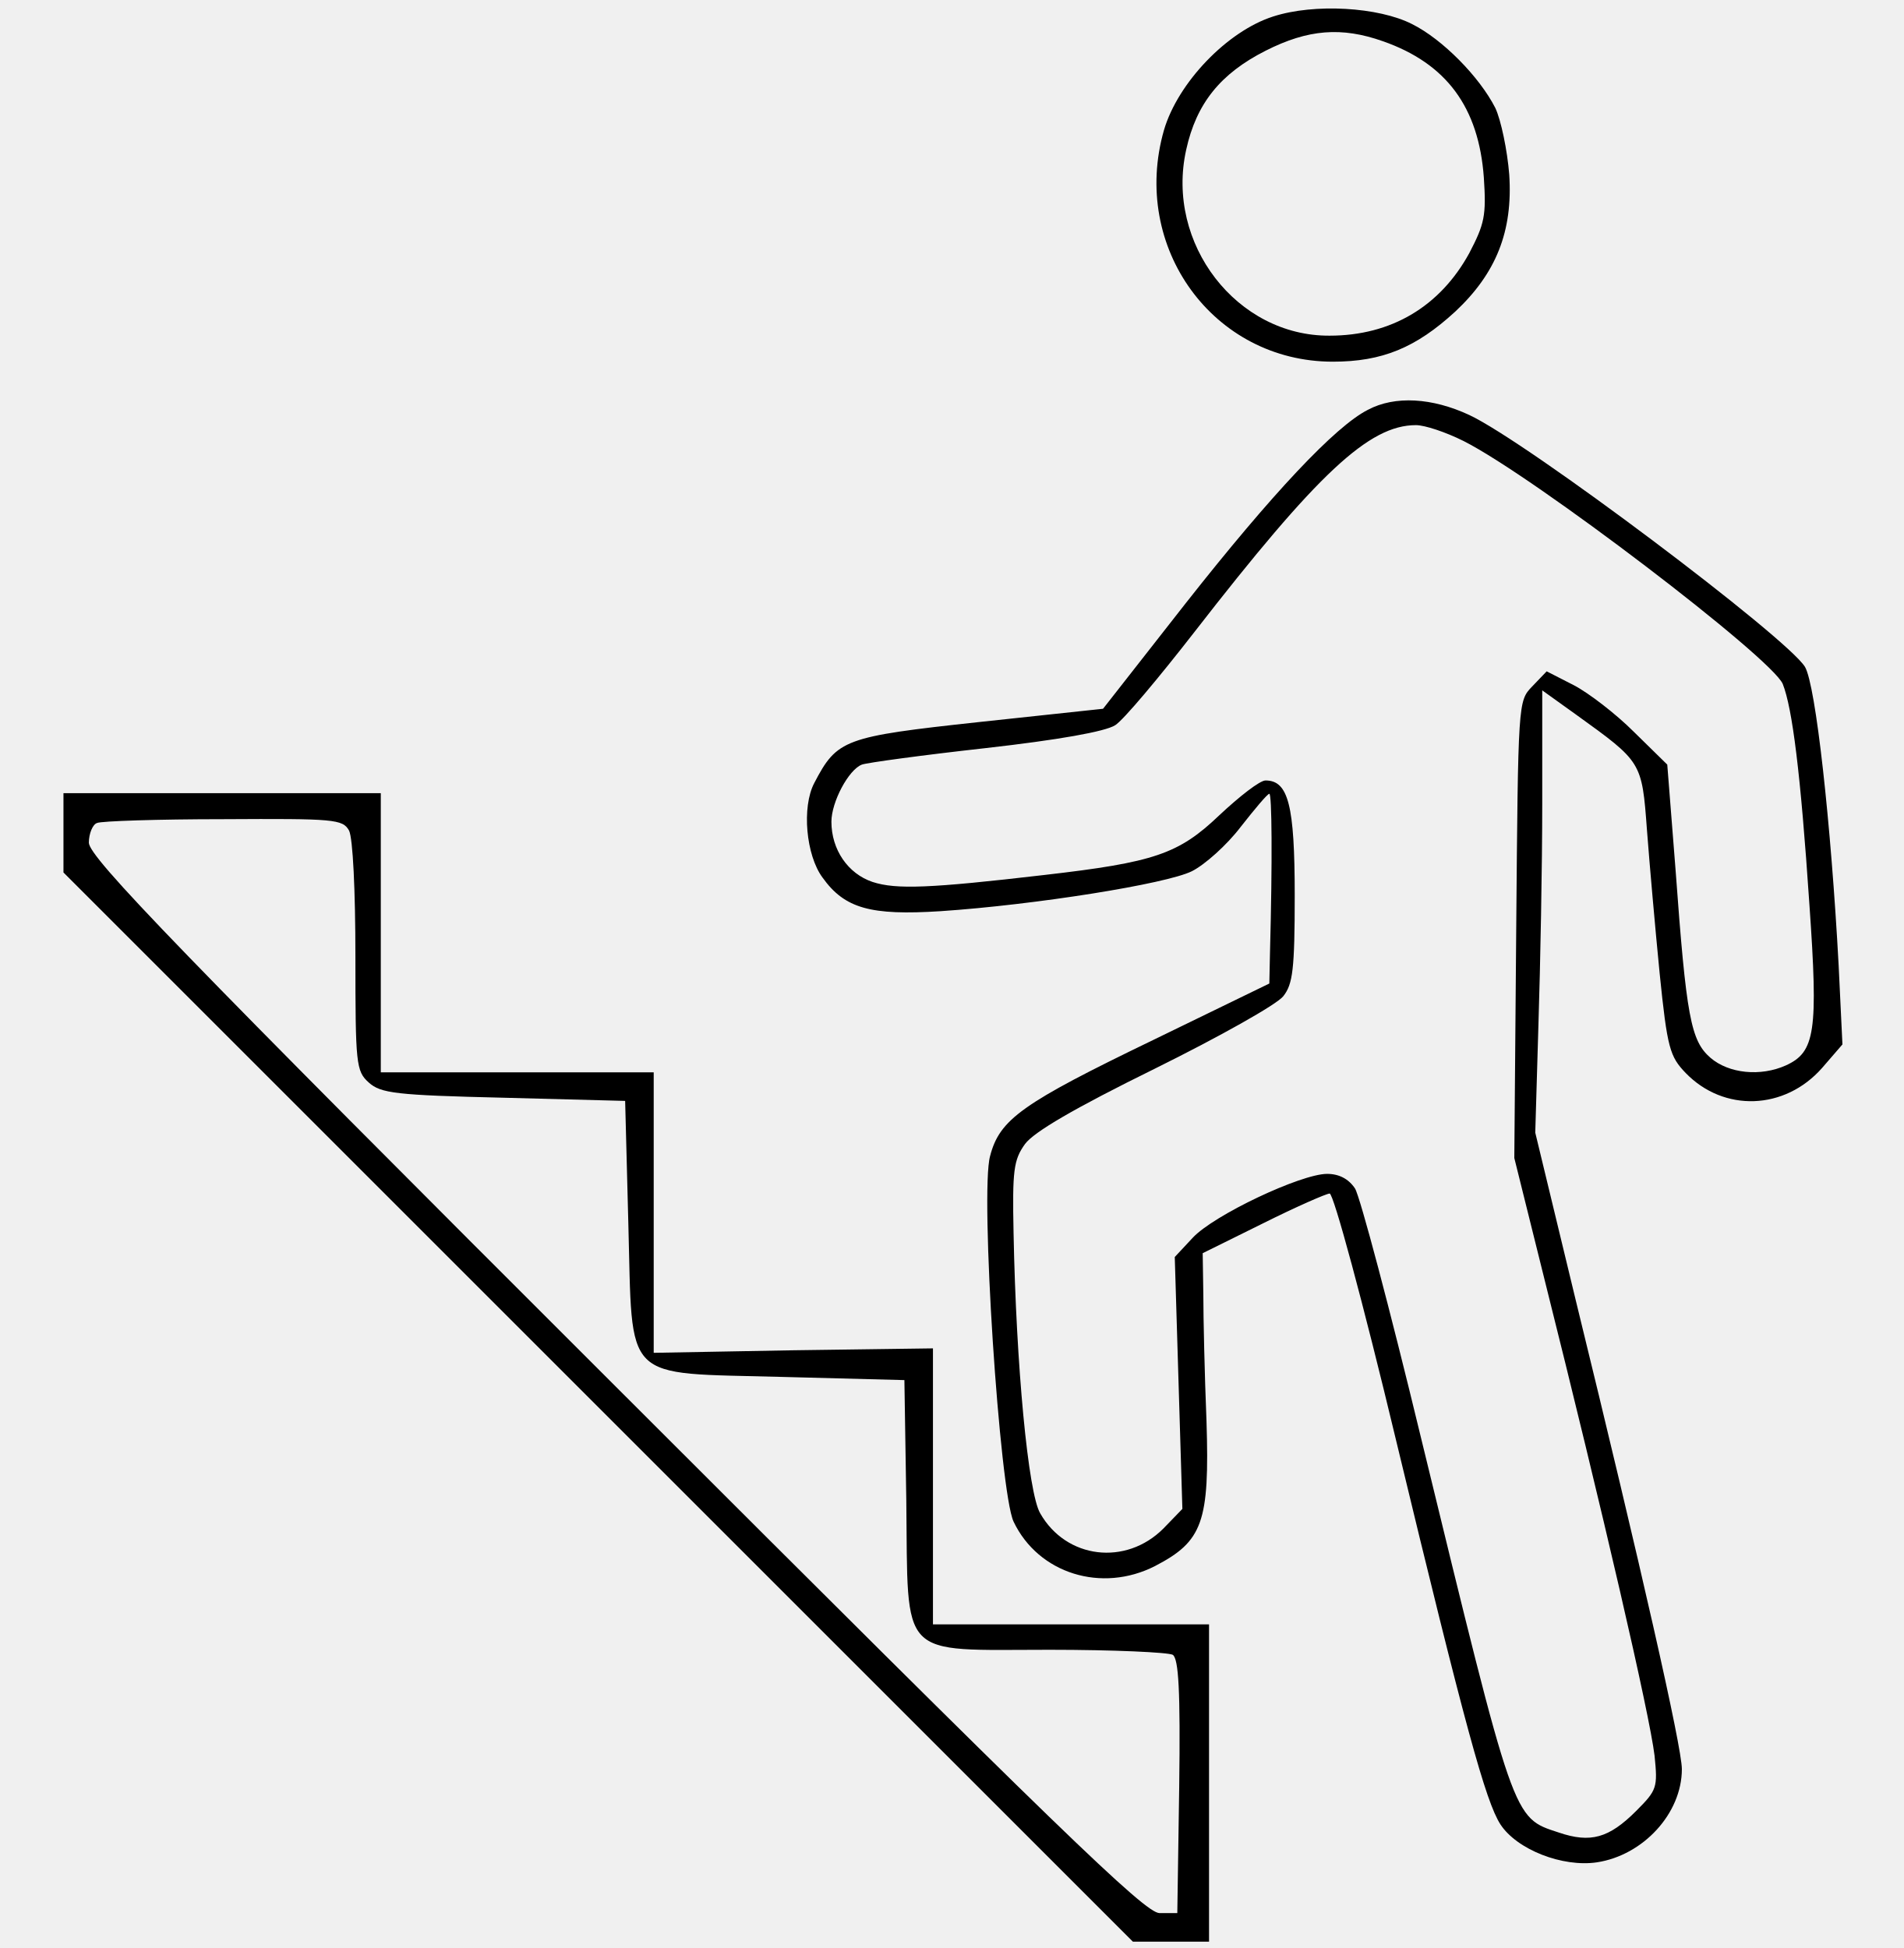
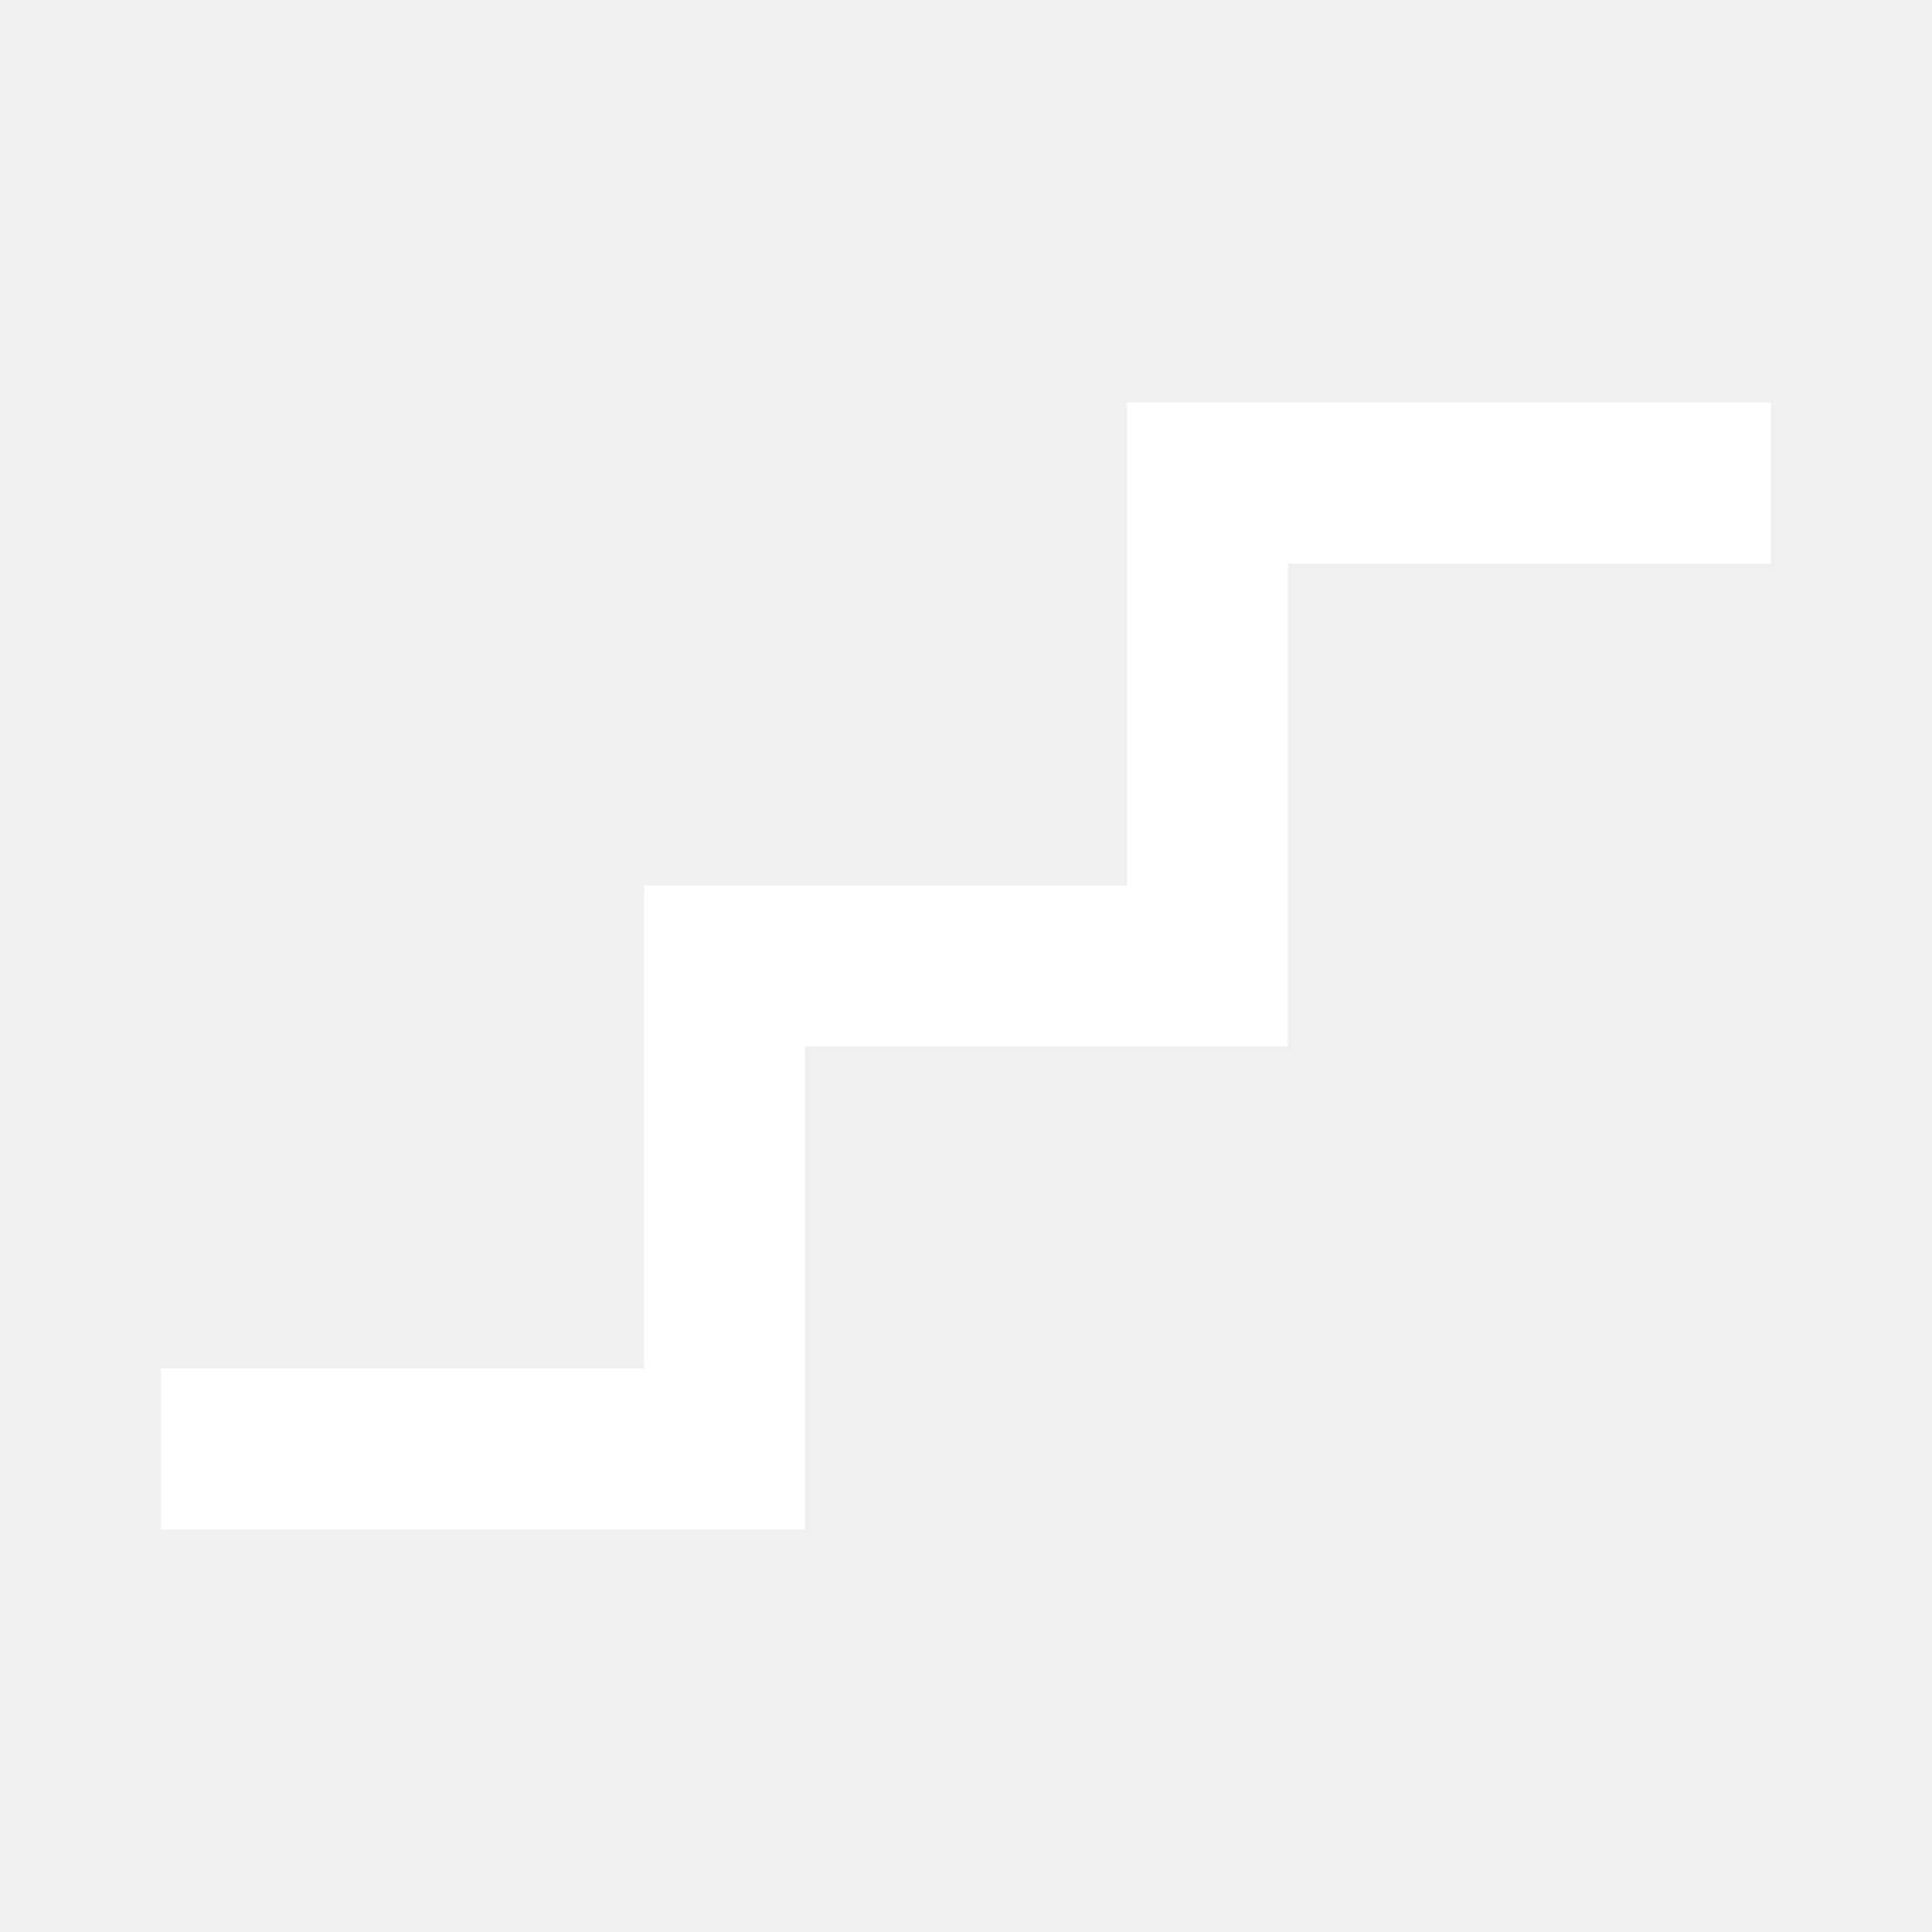
- <svg xmlns="http://www.w3.org/2000/svg" version="1.0" width="300pt" height="307pt" viewBox="0 0 300 307" preserveAspectRatio="xMidYMid meet">
-   <g transform="translate(0,307) scale(0.1,-0.1)" fill="#000000" stroke="none">
-     <path d="M2006 3044 c-72 -23 -150 -104 -172 -179 -53 -185 78 -365 266 -365 78 0 131 22 193 79 64 60 91 126 85 216 -3 38 -13 86 -22 105 -25 49 -83 108 -131 132 -53 27 -154 33 -219 12z m173 -39 c100 -35 151 -104 159 -215 4 -60 1 -73 -23 -119 -46 -84 -123 -130 -220 -130 -146 -1 -259 145 -226 293 16 73 54 120 125 156 67 34 120 38 185 15z" />
-     <path d="M2155 2424 c-51 -26 -150 -131 -287 -305 l-130 -166 -196 -21 c-212 -23 -223 -27 -259 -96 -20 -38 -13 -114 13 -149 35 -49 76 -60 186 -53 149 10 356 43 396 63 20 10 55 41 77 70 22 28 42 52 45 52 4 1 5 -104 1 -252 l-1 -47 -183 -89 c-207 -100 -242 -125 -257 -183 -16 -57 15 -529 37 -576 39 -82 139 -113 223 -70 75 39 86 69 81 228 -3 74 -5 164 -5 200 l-1 65 95 47 c52 26 100 47 105 47 6 1 53 -173 104 -386 110 -457 142 -572 165 -608 26 -40 98 -68 152 -60 73 11 134 77 134 147 0 35 -65 321 -167 738 l-64 265 5 170 c3 94 6 250 6 348 l0 179 53 -38 c104 -75 104 -74 112 -182 4 -53 13 -155 20 -226 12 -118 16 -131 41 -157 60 -62 156 -59 215 8 l32 37 -6 125 c-12 223 -36 441 -53 470 -28 46 -437 354 -529 397 -58 27 -117 31 -160 8z m151 -49 c111 -56 486 -342 503 -383 15 -38 28 -139 42 -348 14 -200 9 -232 -37 -253 -40 -18 -90 -13 -119 12 -31 27 -38 64 -55 297 l-13 165 -53 52 c-28 28 -71 61 -94 73 l-43 22 -23 -24 c-22 -23 -22 -23 -25 -383 l-3 -360 46 -185 c95 -379 167 -691 175 -757 5 -50 4 -54 -29 -87 -43 -43 -72 -51 -122 -34 -73 24 -69 14 -217 622 -49 203 -96 380 -104 393 -10 15 -25 23 -44 23 -41 0 -179 -65 -212 -101 l-28 -30 6 -199 6 -198 -30 -31 c-59 -59 -153 -48 -194 24 -19 32 -38 233 -42 442 -2 98 0 115 18 140 14 19 77 56 205 119 101 50 192 101 202 114 15 19 18 42 18 159 0 142 -10 181 -46 181 -9 0 -41 -25 -73 -55 -64 -61 -102 -74 -276 -94 -180 -21 -233 -23 -270 -11 -39 13 -65 51 -65 95 0 31 27 82 48 90 8 3 96 15 195 26 115 13 188 26 204 36 13 8 69 75 125 147 194 250 275 326 349 326 14 0 47 -11 75 -25z" />
-     <path d="M100 1757 l0 -62 843 -843 842 -842 60 0 60 0 0 250 0 250 -217 0 -218 0 0 218 0 217 -220 -3 -220 -4 0 221 0 221 -215 0 -215 0 0 220 0 220 -250 0 -250 0 0 -63z m450 4 c6 -12 10 -94 10 -199 0 -169 1 -180 21 -198 19 -17 42 -20 213 -24 l191 -5 5 -192 c7 -255 -12 -236 243 -243 l192 -5 3 -190 c3 -253 -14 -235 226 -235 100 0 187 -4 194 -8 9 -7 12 -55 10 -208 l-3 -199 -28 0 c-23 0 -158 131 -857 830 -687 686 -830 834 -830 857 0 14 6 29 13 31 6 3 96 6 199 6 175 1 188 0 198 -18z" />
-   </g>
+ <svg xmlns="http://www.w3.org/2000/svg" height="24px" viewBox="0 -960 960 960" width="24px" fill="#FFFFFF">
+   <path d="M80-200v-80h240v-240h240v-240h320v80H640v240H400v240H80Z" />
</svg>
